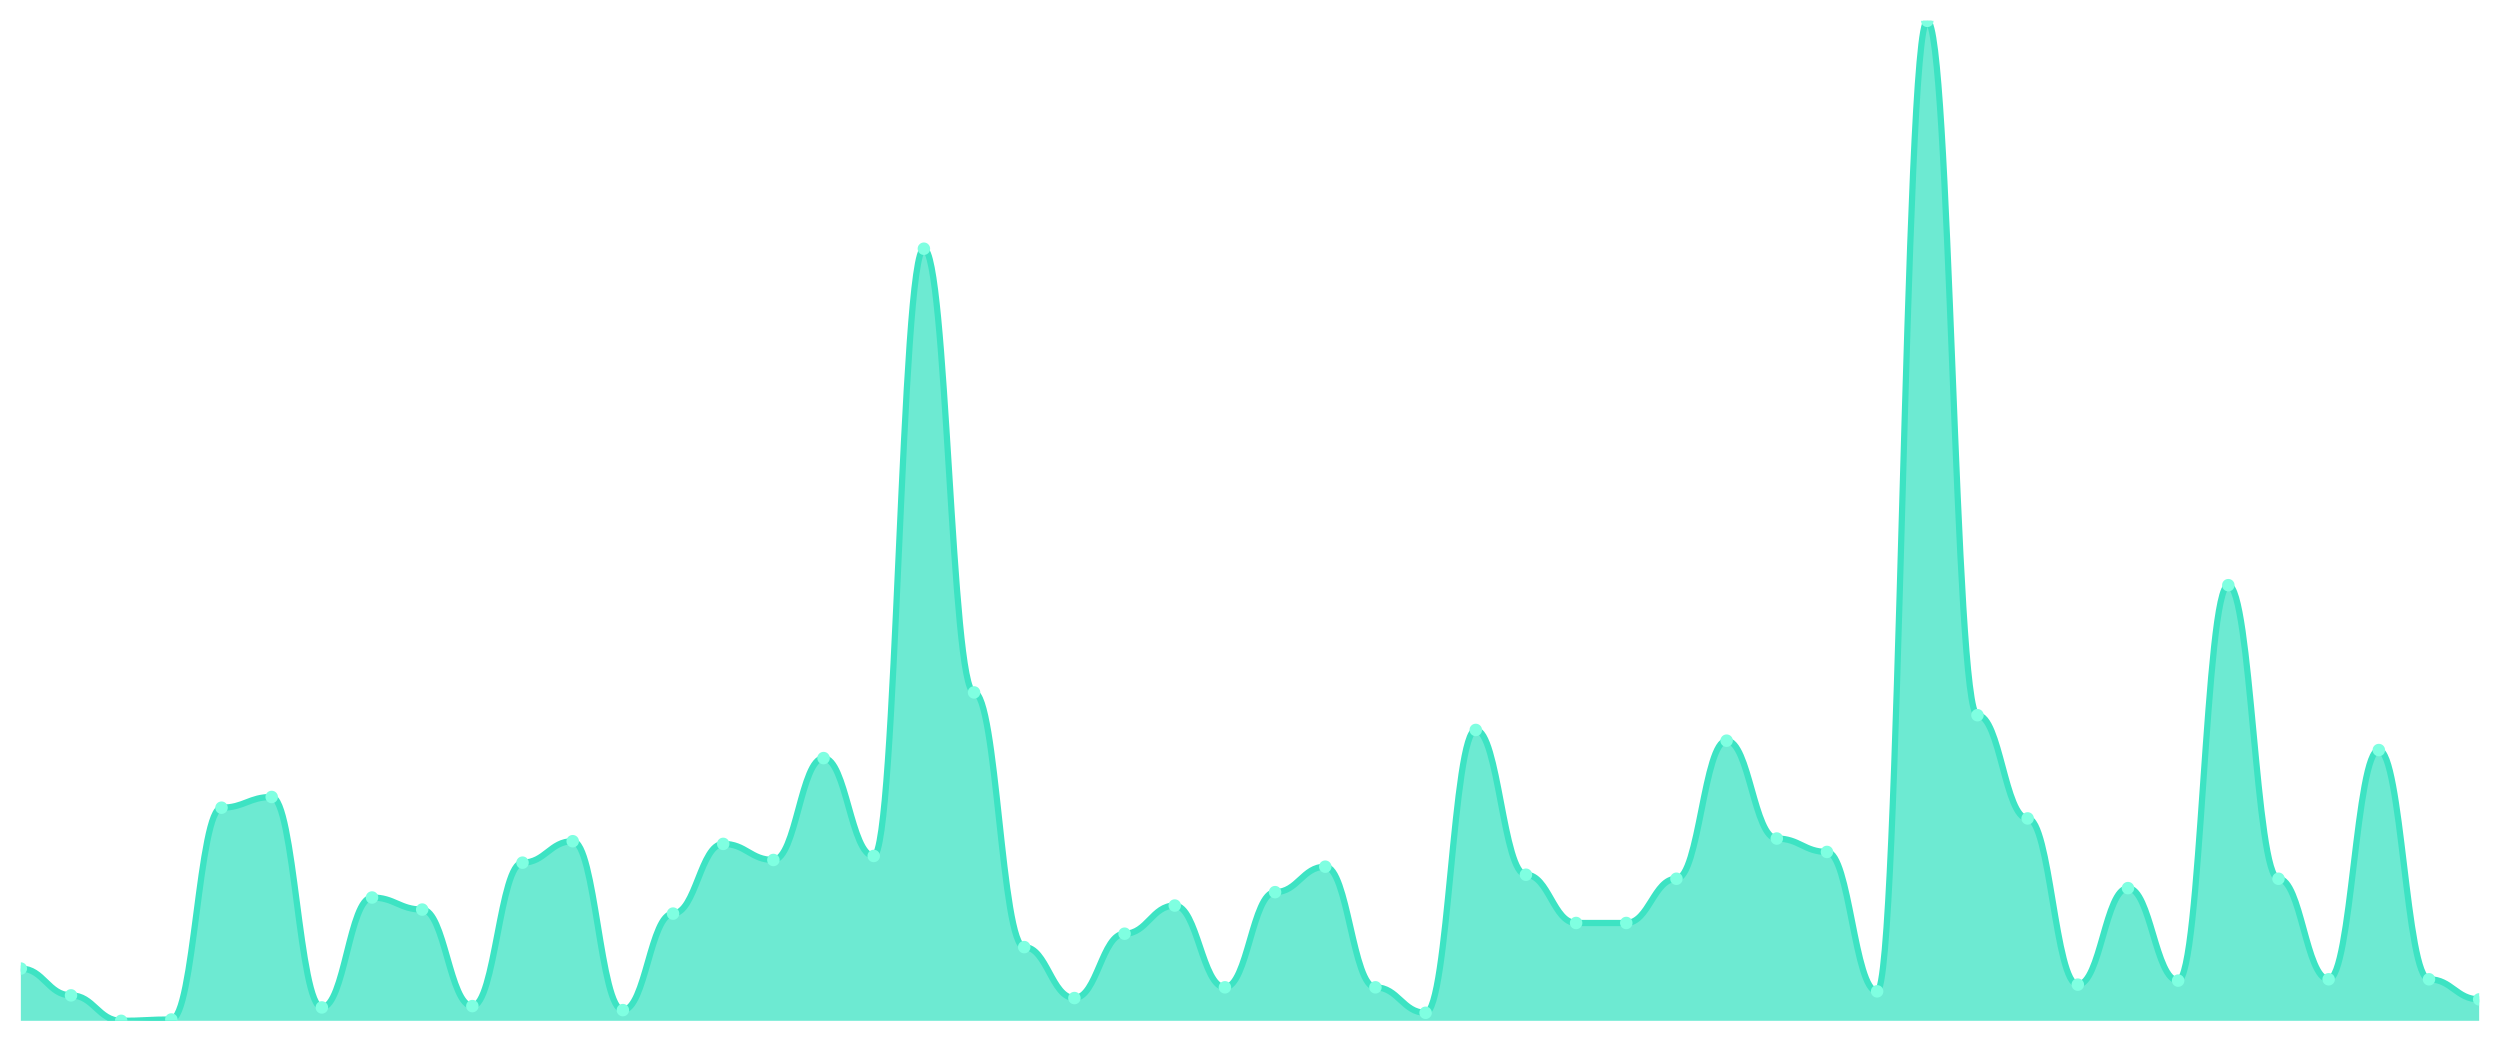
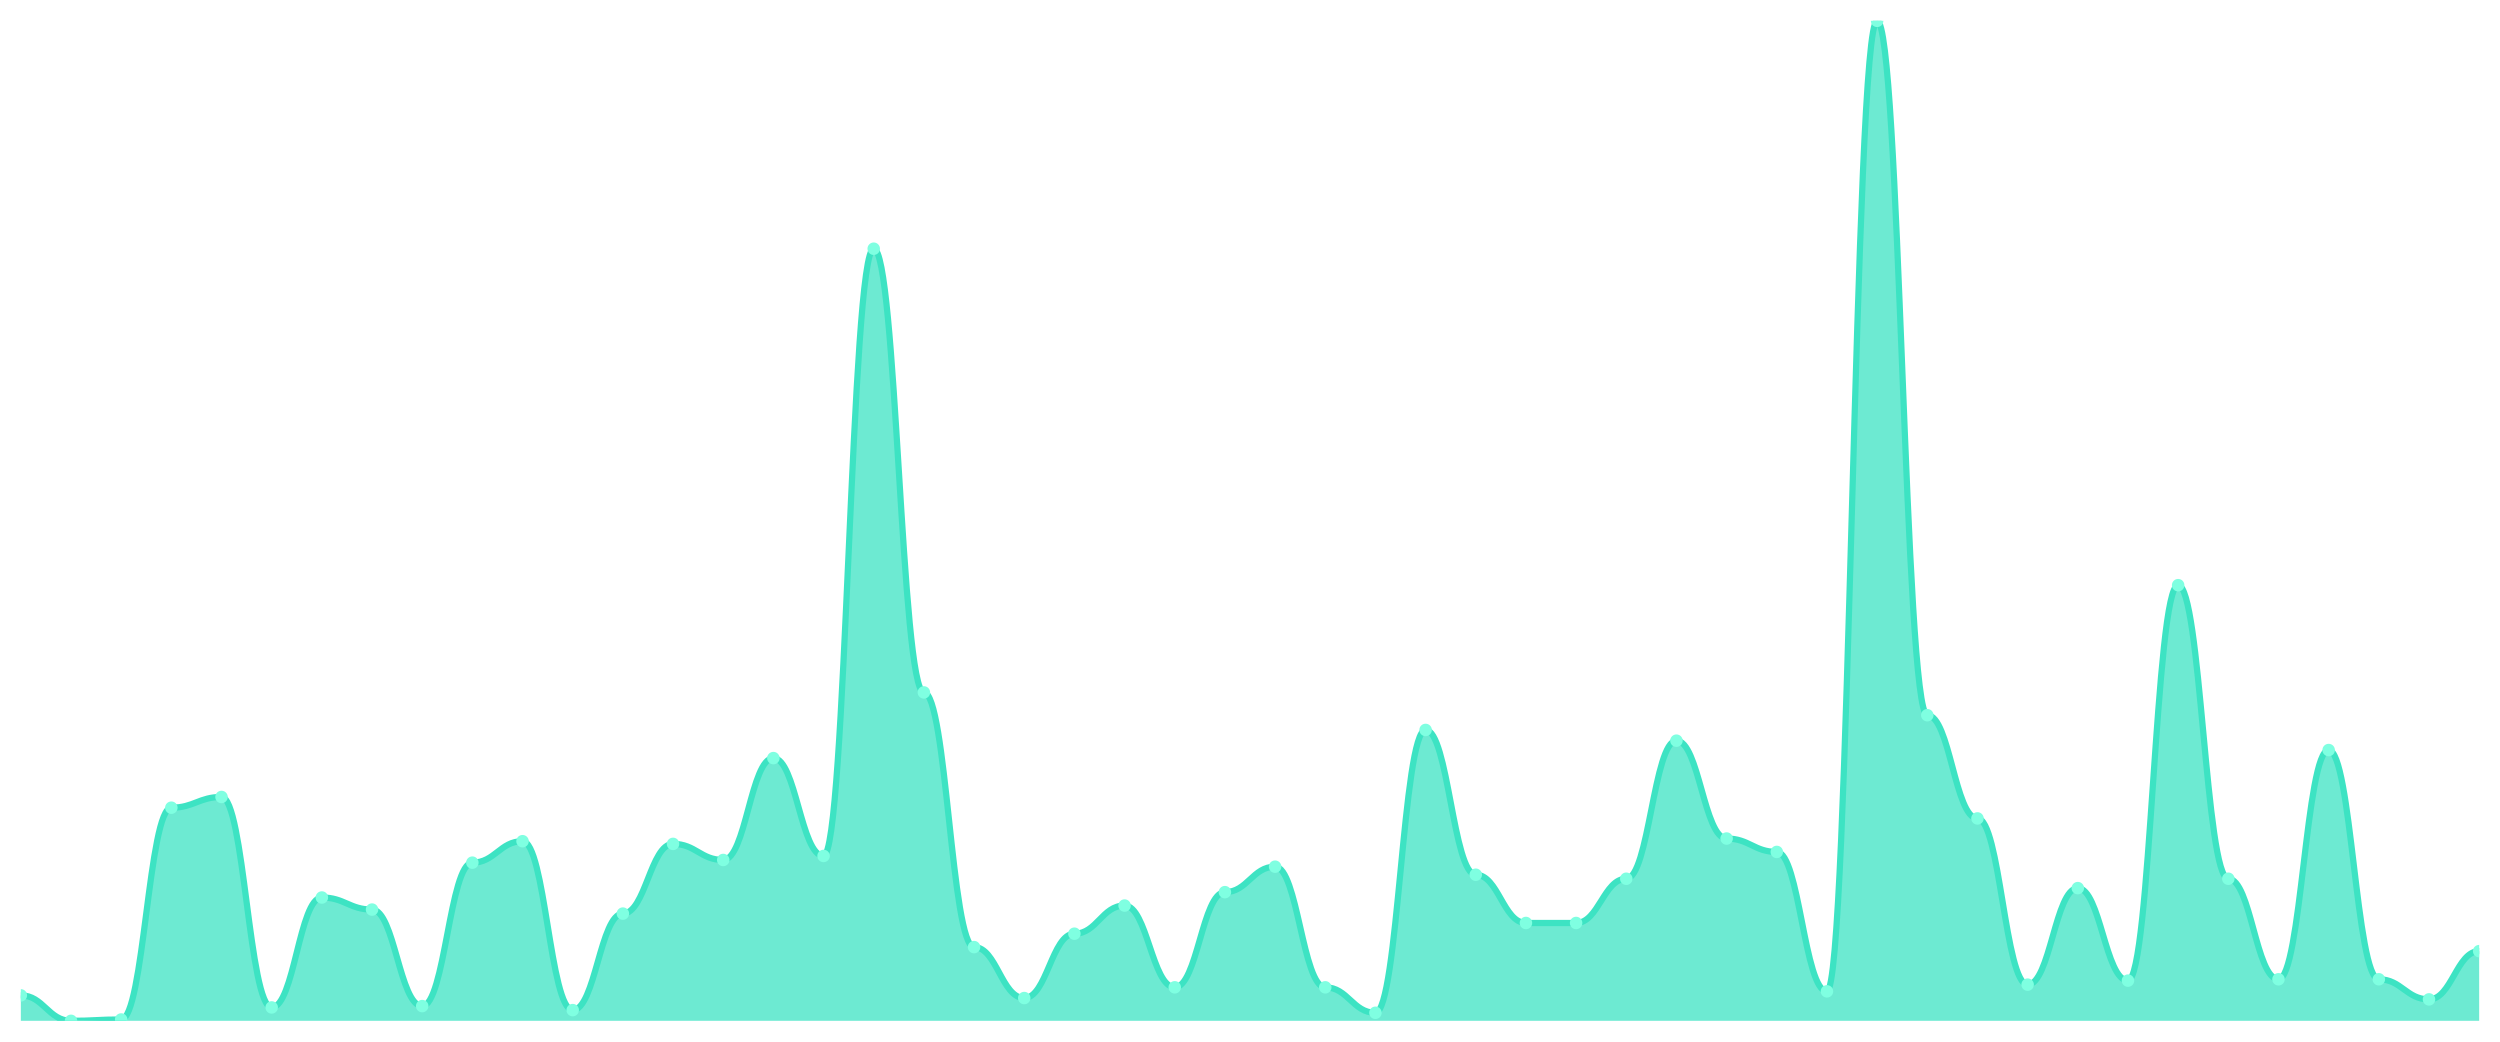
<svg xmlns="http://www.w3.org/2000/svg" viewBox="0 0 1200 500" width="1200" height="500">
  <defs>
    <clipPath id="c">
      <rect x="10" y="10" width="1180" height="480" />
    </clipPath>
  </defs>
  <rect width="1200" height="500" fill="none" />
  <g clip-path="url(#c)">
-     <path d="M 10,490 L 10,464.906 C 20.837,464.906 23.245,477.775 34.082,477.775 C 44.918,477.775 47.327,490 58.163,490 C 69,490 71.408,489.357 82.245,489.357 C 93.082,489.357 95.49,387.694 106.327,387.694 C 117.163,387.694 119.571,382.547 130.408,382.547 C 141.245,382.547 143.653,483.566 154.49,483.566 C 165.327,483.566 167.735,430.804 178.571,430.804 C 189.408,430.804 191.816,436.595 202.653,436.595 C 213.49,436.595 215.898,482.922 226.735,482.922 C 237.571,482.922 239.98,414.075 250.816,414.075 C 261.653,414.075 264.061,403.78 274.898,403.78 C 285.735,403.78 288.143,484.853 298.98,484.853 C 309.816,484.853 312.224,438.525 323.061,438.525 C 333.898,438.525 336.306,405.067 347.143,405.067 C 357.98,405.067 360.388,412.788 371.224,412.788 C 382.061,412.788 384.469,363.887 395.306,363.887 C 406.143,363.887 408.551,410.858 419.388,410.858 C 430.224,410.858 432.633,119.383 443.469,119.383 C 454.306,119.383 456.714,332.359 467.551,332.359 C 478.388,332.359 480.796,454.611 491.633,454.611 C 502.469,454.611 504.878,479.062 515.714,479.062 C 526.551,479.062 528.959,448.177 539.796,448.177 C 550.633,448.177 553.041,434.665 563.878,434.665 C 574.714,434.665 577.122,473.914 587.959,473.914 C 598.796,473.914 601.204,428.231 612.041,428.231 C 622.878,428.231 625.286,416.005 636.122,416.005 C 646.959,416.005 649.367,473.914 660.204,473.914 C 671.041,473.914 673.449,486.139 684.286,486.139 C 695.122,486.139 697.531,350.375 708.367,350.375 C 719.204,350.375 721.612,419.866 732.449,419.866 C 743.286,419.866 745.694,443.029 756.531,443.029 C 767.367,443.029 769.776,443.029 780.612,443.029 C 791.449,443.029 793.857,421.796 804.694,421.796 C 815.531,421.796 817.939,355.523 828.776,355.523 C 839.612,355.523 842.02,402.493 852.857,402.493 C 863.694,402.493 866.102,408.928 876.939,408.928 C 887.776,408.928 890.184,475.845 901.02,475.845 C 911.857,475.845 914.265,10 925.102,10 C 935.939,10 938.347,343.298 949.184,343.298 C 960.02,343.298 962.429,392.842 973.265,392.842 C 984.102,392.842 986.51,472.627 997.347,472.627 C 1008.184,472.627 1010.592,426.3 1021.429,426.3 C 1032.265,426.3 1034.673,470.697 1045.51,470.697 C 1056.347,470.697 1058.755,280.885 1069.592,280.885 C 1080.429,280.885 1082.837,421.796 1093.673,421.796 C 1104.51,421.796 1106.918,470.054 1117.755,470.054 C 1128.592,470.054 1131,360.027 1141.837,360.027 C 1152.673,360.027 1155.082,470.054 1165.918,470.054 C 1176.755,470.054 1179.163,479.705 1190,479.705 L 1190,490 Z" fill="rgba(61,227,195,0.75)" />
-     <path d="M 10,464.906 C 20.837,464.906 23.245,477.775 34.082,477.775 C 44.918,477.775 47.327,490 58.163,490 C 69,490 71.408,489.357 82.245,489.357 C 93.082,489.357 95.49,387.694 106.327,387.694 C 117.163,387.694 119.571,382.547 130.408,382.547 C 141.245,382.547 143.653,483.566 154.49,483.566 C 165.327,483.566 167.735,430.804 178.571,430.804 C 189.408,430.804 191.816,436.595 202.653,436.595 C 213.49,436.595 215.898,482.922 226.735,482.922 C 237.571,482.922 239.98,414.075 250.816,414.075 C 261.653,414.075 264.061,403.78 274.898,403.78 C 285.735,403.78 288.143,484.853 298.98,484.853 C 309.816,484.853 312.224,438.525 323.061,438.525 C 333.898,438.525 336.306,405.067 347.143,405.067 C 357.98,405.067 360.388,412.788 371.224,412.788 C 382.061,412.788 384.469,363.887 395.306,363.887 C 406.143,363.887 408.551,410.858 419.388,410.858 C 430.224,410.858 432.633,119.383 443.469,119.383 C 454.306,119.383 456.714,332.359 467.551,332.359 C 478.388,332.359 480.796,454.611 491.633,454.611 C 502.469,454.611 504.878,479.062 515.714,479.062 C 526.551,479.062 528.959,448.177 539.796,448.177 C 550.633,448.177 553.041,434.665 563.878,434.665 C 574.714,434.665 577.122,473.914 587.959,473.914 C 598.796,473.914 601.204,428.231 612.041,428.231 C 622.878,428.231 625.286,416.005 636.122,416.005 C 646.959,416.005 649.367,473.914 660.204,473.914 C 671.041,473.914 673.449,486.139 684.286,486.139 C 695.122,486.139 697.531,350.375 708.367,350.375 C 719.204,350.375 721.612,419.866 732.449,419.866 C 743.286,419.866 745.694,443.029 756.531,443.029 C 767.367,443.029 769.776,443.029 780.612,443.029 C 791.449,443.029 793.857,421.796 804.694,421.796 C 815.531,421.796 817.939,355.523 828.776,355.523 C 839.612,355.523 842.02,402.493 852.857,402.493 C 863.694,402.493 866.102,408.928 876.939,408.928 C 887.776,408.928 890.184,475.845 901.02,475.845 C 911.857,475.845 914.265,10 925.102,10 C 935.939,10 938.347,343.298 949.184,343.298 C 960.02,343.298 962.429,392.842 973.265,392.842 C 984.102,392.842 986.51,472.627 997.347,472.627 C 1008.184,472.627 1010.592,426.3 1021.429,426.3 C 1032.265,426.3 1034.673,470.697 1045.51,470.697 C 1056.347,470.697 1058.755,280.885 1069.592,280.885 C 1080.429,280.885 1082.837,421.796 1093.673,421.796 C 1104.51,421.796 1106.918,470.054 1117.755,470.054 C 1128.592,470.054 1131,360.027 1141.837,360.027 C 1152.673,360.027 1155.082,470.054 1165.918,470.054 C 1176.755,470.054 1179.163,479.705 1190,479.705" fill="none" stroke="#3de3c3" stroke-width="3" stroke-linecap="round" stroke-linejoin="round" />
-     <circle cx="10" cy="464.906" r="3" fill="#7fffe1" />
-     <circle cx="34.082" cy="477.775" r="3" fill="#7fffe1" />
-     <circle cx="58.163" cy="490" r="3" fill="#7fffe1" />
-     <circle cx="82.245" cy="489.357" r="3" fill="#7fffe1" />
-     <circle cx="106.327" cy="387.694" r="3" fill="#7fffe1" />
-     <circle cx="130.408" cy="382.547" r="3" fill="#7fffe1" />
-     <circle cx="154.49" cy="483.566" r="3" fill="#7fffe1" />
-     <circle cx="178.571" cy="430.804" r="3" fill="#7fffe1" />
-     <circle cx="202.653" cy="436.595" r="3" fill="#7fffe1" />
-     <circle cx="226.735" cy="482.922" r="3" fill="#7fffe1" />
-     <circle cx="250.816" cy="414.075" r="3" fill="#7fffe1" />
-     <circle cx="274.898" cy="403.78" r="3" fill="#7fffe1" />
-     <circle cx="298.98" cy="484.853" r="3" fill="#7fffe1" />
-     <circle cx="323.061" cy="438.525" r="3" fill="#7fffe1" />
-     <circle cx="347.143" cy="405.067" r="3" fill="#7fffe1" />
-     <circle cx="371.224" cy="412.788" r="3" fill="#7fffe1" />
-     <circle cx="395.306" cy="363.887" r="3" fill="#7fffe1" />
-     <circle cx="419.388" cy="410.858" r="3" fill="#7fffe1" />
-     <circle cx="443.469" cy="119.383" r="3" fill="#7fffe1" />
-     <circle cx="467.551" cy="332.359" r="3" fill="#7fffe1" />
-     <circle cx="491.633" cy="454.611" r="3" fill="#7fffe1" />
-     <circle cx="515.714" cy="479.062" r="3" fill="#7fffe1" />
-     <circle cx="539.796" cy="448.177" r="3" fill="#7fffe1" />
-     <circle cx="563.878" cy="434.665" r="3" fill="#7fffe1" />
-     <circle cx="587.959" cy="473.914" r="3" fill="#7fffe1" />
-     <circle cx="612.041" cy="428.231" r="3" fill="#7fffe1" />
-     <circle cx="636.122" cy="416.005" r="3" fill="#7fffe1" />
-     <circle cx="660.204" cy="473.914" r="3" fill="#7fffe1" />
-     <circle cx="684.286" cy="486.139" r="3" fill="#7fffe1" />
-     <circle cx="708.367" cy="350.375" r="3" fill="#7fffe1" />
-     <circle cx="732.449" cy="419.866" r="3" fill="#7fffe1" />
+     <path d="M 10,490 L 10,477.775 C 20.837,477.775 23.245,490 34.082,490 C 44.918,490 47.327,489.357 58.163,489.357 C 69,489.357 71.408,387.694 82.245,387.694 C 93.082,387.694 95.49,382.547 106.327,382.547 C 117.163,382.547 119.571,483.566 130.408,483.566 C 141.245,483.566 143.653,430.804 154.49,430.804 C 165.327,430.804 167.735,436.595 178.571,436.595 C 189.408,436.595 191.816,482.922 202.653,482.922 C 213.49,482.922 215.898,414.075 226.735,414.075 C 237.571,414.075 239.98,403.78 250.816,403.78 C 261.653,403.78 264.061,484.853 274.898,484.853 C 285.735,484.853 288.143,438.525 298.98,438.525 C 309.816,438.525 312.224,405.067 323.061,405.067 C 333.898,405.067 336.306,412.788 347.143,412.788 C 357.98,412.788 360.388,363.887 371.224,363.887 C 382.061,363.887 384.469,410.858 395.306,410.858 C 406.143,410.858 408.551,119.383 419.388,119.383 C 430.224,119.383 432.633,332.359 443.469,332.359 C 454.306,332.359 456.714,454.611 467.551,454.611 C 478.388,454.611 480.796,479.062 491.633,479.062 C 502.469,479.062 504.878,448.177 515.714,448.177 C 526.551,448.177 528.959,434.665 539.796,434.665 C 550.633,434.665 553.041,473.914 563.878,473.914 C 574.714,473.914 577.122,428.231 587.959,428.231 C 598.796,428.231 601.204,416.005 612.041,416.005 C 622.878,416.005 625.286,473.914 636.122,473.914 C 646.959,473.914 649.367,486.139 660.204,486.139 C 671.041,486.139 673.449,350.375 684.286,350.375 C 695.122,350.375 697.531,419.866 708.367,419.866 C 719.204,419.866 721.612,443.029 732.449,443.029 C 743.286,443.029 745.694,443.029 756.531,443.029 C 767.367,443.029 769.776,421.796 780.612,421.796 C 791.449,421.796 793.857,355.523 804.694,355.523 C 815.531,355.523 817.939,402.493 828.776,402.493 C 839.612,402.493 842.02,408.928 852.857,408.928 C 863.694,408.928 866.102,475.845 876.939,475.845 C 887.776,475.845 890.184,10 901.02,10 C 911.857,10 914.265,343.298 925.102,343.298 C 935.939,343.298 938.347,392.842 949.184,392.842 C 960.02,392.842 962.429,472.627 973.265,472.627 C 984.102,472.627 986.51,426.3 997.347,426.3 C 1008.184,426.3 1010.592,470.697 1021.429,470.697 C 1032.265,470.697 1034.673,280.885 1045.51,280.885 C 1056.347,280.885 1058.755,421.796 1069.592,421.796 C 1080.429,421.796 1082.837,470.054 1093.673,470.054 C 1104.51,470.054 1106.918,360.027 1117.755,360.027 C 1128.592,360.027 1131,470.054 1141.837,470.054 C 1152.673,470.054 1155.082,479.705 1165.918,479.705 C 1176.755,479.705 1179.163,456.542 1190,456.542 L 1190,490 Z" fill="rgba(61,227,195,0.75)" />
+     <path d="M 10,477.775 C 20.837,477.775 23.245,490 34.082,490 C 44.918,490 47.327,489.357 58.163,489.357 C 69,489.357 71.408,387.694 82.245,387.694 C 93.082,387.694 95.49,382.547 106.327,382.547 C 117.163,382.547 119.571,483.566 130.408,483.566 C 141.245,483.566 143.653,430.804 154.49,430.804 C 165.327,430.804 167.735,436.595 178.571,436.595 C 189.408,436.595 191.816,482.922 202.653,482.922 C 213.49,482.922 215.898,414.075 226.735,414.075 C 237.571,414.075 239.98,403.78 250.816,403.78 C 261.653,403.78 264.061,484.853 274.898,484.853 C 285.735,484.853 288.143,438.525 298.98,438.525 C 309.816,438.525 312.224,405.067 323.061,405.067 C 333.898,405.067 336.306,412.788 347.143,412.788 C 357.98,412.788 360.388,363.887 371.224,363.887 C 382.061,363.887 384.469,410.858 395.306,410.858 C 406.143,410.858 408.551,119.383 419.388,119.383 C 430.224,119.383 432.633,332.359 443.469,332.359 C 454.306,332.359 456.714,454.611 467.551,454.611 C 478.388,454.611 480.796,479.062 491.633,479.062 C 502.469,479.062 504.878,448.177 515.714,448.177 C 526.551,448.177 528.959,434.665 539.796,434.665 C 550.633,434.665 553.041,473.914 563.878,473.914 C 574.714,473.914 577.122,428.231 587.959,428.231 C 598.796,428.231 601.204,416.005 612.041,416.005 C 622.878,416.005 625.286,473.914 636.122,473.914 C 646.959,473.914 649.367,486.139 660.204,486.139 C 671.041,486.139 673.449,350.375 684.286,350.375 C 695.122,350.375 697.531,419.866 708.367,419.866 C 719.204,419.866 721.612,443.029 732.449,443.029 C 743.286,443.029 745.694,443.029 756.531,443.029 C 767.367,443.029 769.776,421.796 780.612,421.796 C 791.449,421.796 793.857,355.523 804.694,355.523 C 815.531,355.523 817.939,402.493 828.776,402.493 C 839.612,402.493 842.02,408.928 852.857,408.928 C 863.694,408.928 866.102,475.845 876.939,475.845 C 887.776,475.845 890.184,10 901.02,10 C 911.857,10 914.265,343.298 925.102,343.298 C 935.939,343.298 938.347,392.842 949.184,392.842 C 960.02,392.842 962.429,472.627 973.265,472.627 C 984.102,472.627 986.51,426.3 997.347,426.3 C 1008.184,426.3 1010.592,470.697 1021.429,470.697 C 1032.265,470.697 1034.673,280.885 1045.51,280.885 C 1056.347,280.885 1058.755,421.796 1069.592,421.796 C 1080.429,421.796 1082.837,470.054 1093.673,470.054 C 1104.51,470.054 1106.918,360.027 1117.755,360.027 C 1128.592,360.027 1131,470.054 1141.837,470.054 C 1152.673,470.054 1155.082,479.705 1165.918,479.705 C 1176.755,479.705 1179.163,456.542 1190,456.542" fill="none" stroke="#3de3c3" stroke-width="3" stroke-linecap="round" stroke-linejoin="round" />
+     <circle cx="10" cy="477.775" r="3" fill="#7fffe1" />
+     <circle cx="34.082" cy="490" r="3" fill="#7fffe1" />
+     <circle cx="58.163" cy="489.357" r="3" fill="#7fffe1" />
+     <circle cx="82.245" cy="387.694" r="3" fill="#7fffe1" />
+     <circle cx="106.327" cy="382.547" r="3" fill="#7fffe1" />
+     <circle cx="130.408" cy="483.566" r="3" fill="#7fffe1" />
+     <circle cx="154.49" cy="430.804" r="3" fill="#7fffe1" />
+     <circle cx="178.571" cy="436.595" r="3" fill="#7fffe1" />
+     <circle cx="202.653" cy="482.922" r="3" fill="#7fffe1" />
+     <circle cx="226.735" cy="414.075" r="3" fill="#7fffe1" />
+     <circle cx="250.816" cy="403.78" r="3" fill="#7fffe1" />
+     <circle cx="274.898" cy="484.853" r="3" fill="#7fffe1" />
+     <circle cx="298.98" cy="438.525" r="3" fill="#7fffe1" />
+     <circle cx="323.061" cy="405.067" r="3" fill="#7fffe1" />
+     <circle cx="347.143" cy="412.788" r="3" fill="#7fffe1" />
+     <circle cx="371.224" cy="363.887" r="3" fill="#7fffe1" />
+     <circle cx="395.306" cy="410.858" r="3" fill="#7fffe1" />
+     <circle cx="419.388" cy="119.383" r="3" fill="#7fffe1" />
+     <circle cx="443.469" cy="332.359" r="3" fill="#7fffe1" />
+     <circle cx="467.551" cy="454.611" r="3" fill="#7fffe1" />
+     <circle cx="491.633" cy="479.062" r="3" fill="#7fffe1" />
+     <circle cx="515.714" cy="448.177" r="3" fill="#7fffe1" />
+     <circle cx="539.796" cy="434.665" r="3" fill="#7fffe1" />
+     <circle cx="563.878" cy="473.914" r="3" fill="#7fffe1" />
+     <circle cx="587.959" cy="428.231" r="3" fill="#7fffe1" />
+     <circle cx="612.041" cy="416.005" r="3" fill="#7fffe1" />
+     <circle cx="636.122" cy="473.914" r="3" fill="#7fffe1" />
+     <circle cx="660.204" cy="486.139" r="3" fill="#7fffe1" />
+     <circle cx="684.286" cy="350.375" r="3" fill="#7fffe1" />
+     <circle cx="708.367" cy="419.866" r="3" fill="#7fffe1" />
+     <circle cx="732.449" cy="443.029" r="3" fill="#7fffe1" />
    <circle cx="756.531" cy="443.029" r="3" fill="#7fffe1" />
-     <circle cx="780.612" cy="443.029" r="3" fill="#7fffe1" />
-     <circle cx="804.694" cy="421.796" r="3" fill="#7fffe1" />
-     <circle cx="828.776" cy="355.523" r="3" fill="#7fffe1" />
-     <circle cx="852.857" cy="402.493" r="3" fill="#7fffe1" />
-     <circle cx="876.939" cy="408.928" r="3" fill="#7fffe1" />
-     <circle cx="901.02" cy="475.845" r="3" fill="#7fffe1" />
-     <circle cx="925.102" cy="10" r="3" fill="#7fffe1" />
-     <circle cx="949.184" cy="343.298" r="3" fill="#7fffe1" />
-     <circle cx="973.265" cy="392.842" r="3" fill="#7fffe1" />
-     <circle cx="997.347" cy="472.627" r="3" fill="#7fffe1" />
-     <circle cx="1021.429" cy="426.3" r="3" fill="#7fffe1" />
-     <circle cx="1045.51" cy="470.697" r="3" fill="#7fffe1" />
-     <circle cx="1069.592" cy="280.885" r="3" fill="#7fffe1" />
-     <circle cx="1093.673" cy="421.796" r="3" fill="#7fffe1" />
-     <circle cx="1117.755" cy="470.054" r="3" fill="#7fffe1" />
-     <circle cx="1141.837" cy="360.027" r="3" fill="#7fffe1" />
-     <circle cx="1165.918" cy="470.054" r="3" fill="#7fffe1" />
-     <circle cx="1190" cy="479.705" r="3" fill="#7fffe1" />
+     <circle cx="780.612" cy="421.796" r="3" fill="#7fffe1" />
+     <circle cx="804.694" cy="355.523" r="3" fill="#7fffe1" />
+     <circle cx="828.776" cy="402.493" r="3" fill="#7fffe1" />
+     <circle cx="852.857" cy="408.928" r="3" fill="#7fffe1" />
+     <circle cx="876.939" cy="475.845" r="3" fill="#7fffe1" />
+     <circle cx="901.02" cy="10" r="3" fill="#7fffe1" />
+     <circle cx="925.102" cy="343.298" r="3" fill="#7fffe1" />
+     <circle cx="949.184" cy="392.842" r="3" fill="#7fffe1" />
+     <circle cx="973.265" cy="472.627" r="3" fill="#7fffe1" />
+     <circle cx="997.347" cy="426.3" r="3" fill="#7fffe1" />
+     <circle cx="1021.429" cy="470.697" r="3" fill="#7fffe1" />
+     <circle cx="1045.51" cy="280.885" r="3" fill="#7fffe1" />
+     <circle cx="1069.592" cy="421.796" r="3" fill="#7fffe1" />
+     <circle cx="1093.673" cy="470.054" r="3" fill="#7fffe1" />
+     <circle cx="1117.755" cy="360.027" r="3" fill="#7fffe1" />
+     <circle cx="1141.837" cy="470.054" r="3" fill="#7fffe1" />
+     <circle cx="1165.918" cy="479.705" r="3" fill="#7fffe1" />
+     <circle cx="1190" cy="456.542" r="3" fill="#7fffe1" />
  </g>
</svg>
